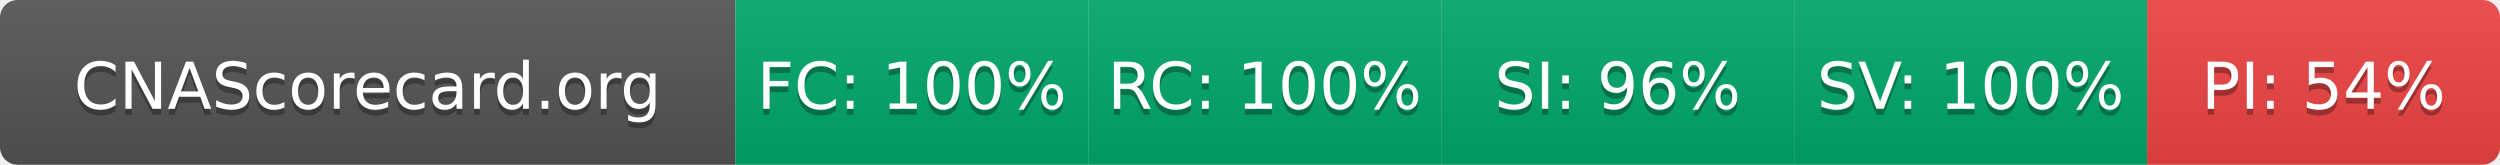
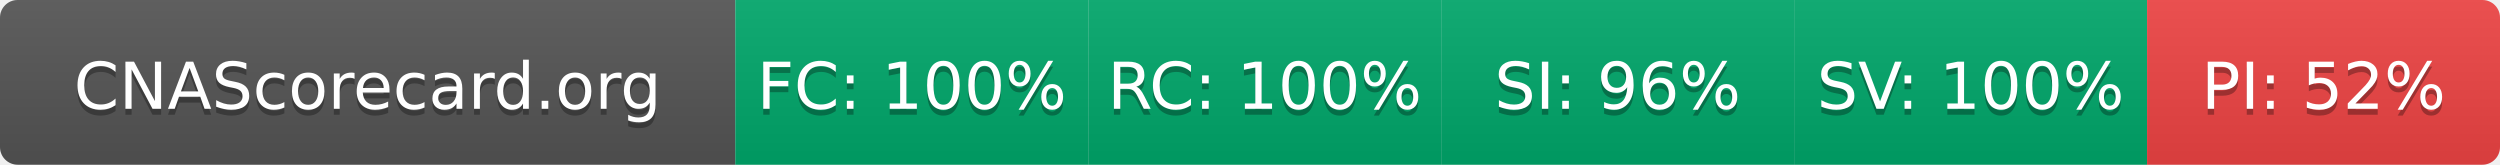
- <svg xmlns="http://www.w3.org/2000/svg" width="425" height="28" role="img" aria-label="CNAScorecard.org: FC:100% RC:100% SI:96% SV:100% PI:54%">
+ <svg xmlns="http://www.w3.org/2000/svg" width="425" height="28" role="img" aria-label="CNAScorecard.org: FC:100% RC:100% SI:96% SV:100% PI:52%">
  <linearGradient id="s" x2="0" y2="100%">
    <stop offset="0" stop-color="#bbb" stop-opacity=".1" />
    <stop offset="1" stop-opacity=".1" />
  </linearGradient>
  <clipPath id="r">
    <rect width="425" height="28" rx="3" fill="#fff" />
  </clipPath>
  <g clip-path="url(#r)">
    <rect width="125" height="28" fill="#555" />
    <rect x="125" width="60" height="28" fill="#00A86B" />
    <rect x="185" width="60" height="28" fill="#00A86B" />
    <rect x="245" width="60" height="28" fill="#00A86B" />
    <rect x="305" width="60" height="28" fill="#00A86B" />
    <rect x="365" width="60" height="28" fill="#EF4444" />
    <rect width="425" height="28" fill="url(#s)" />
  </g>
  <g fill="#fff" text-anchor="middle" font-family="Verdana,Geneva,DejaVu Sans,sans-serif" text-rendering="geometricPrecision" font-size="110">
    <text aria-hidden="true" x="625" y="195" fill="#010101" fill-opacity=".3" transform="scale(.1)" textLength="1050">CNAScorecard.org</text>
    <text x="625" y="185" transform="scale(.1)" fill="#fff" textLength="1050">CNAScorecard.org</text>
    <text aria-hidden="true" x="1550" y="195" fill="#010101" fill-opacity=".3" transform="scale(.1)" textLength="440">FC: 100%</text>
    <text x="1550" y="185" transform="scale(.1)" fill="#fff" textLength="440">FC: 100%</text>
    <text aria-hidden="true" x="2150" y="195" fill="#010101" fill-opacity=".3" transform="scale(.1)" textLength="440">RC: 100%</text>
    <text x="2150" y="185" transform="scale(.1)" fill="#fff" textLength="440">RC: 100%</text>
    <text aria-hidden="true" x="2750" y="195" fill="#010101" fill-opacity=".3" transform="scale(.1)" textLength="385">SI: 96%</text>
    <text x="2750" y="185" transform="scale(.1)" fill="#fff" textLength="385">SI: 96%</text>
    <text aria-hidden="true" x="3350" y="195" fill="#010101" fill-opacity=".3" transform="scale(.1)" textLength="440">SV: 100%</text>
    <text x="3350" y="185" transform="scale(.1)" fill="#fff" textLength="440">SV: 100%</text>
-     <text aria-hidden="true" x="3950" y="195" fill="#010101" fill-opacity=".3" transform="scale(.1)" textLength="385">PI: 54%</text>
-     <text x="3950" y="185" transform="scale(.1)" fill="#fff" textLength="385">PI: 54%</text>
+     <text aria-hidden="true" x="3950" y="195" fill="#010101" fill-opacity=".3" transform="scale(.1)" textLength="385">PI: 52%</text>
+     <text x="3950" y="185" transform="scale(.1)" fill="#fff" textLength="385">PI: 52%</text>
  </g>
</svg>
